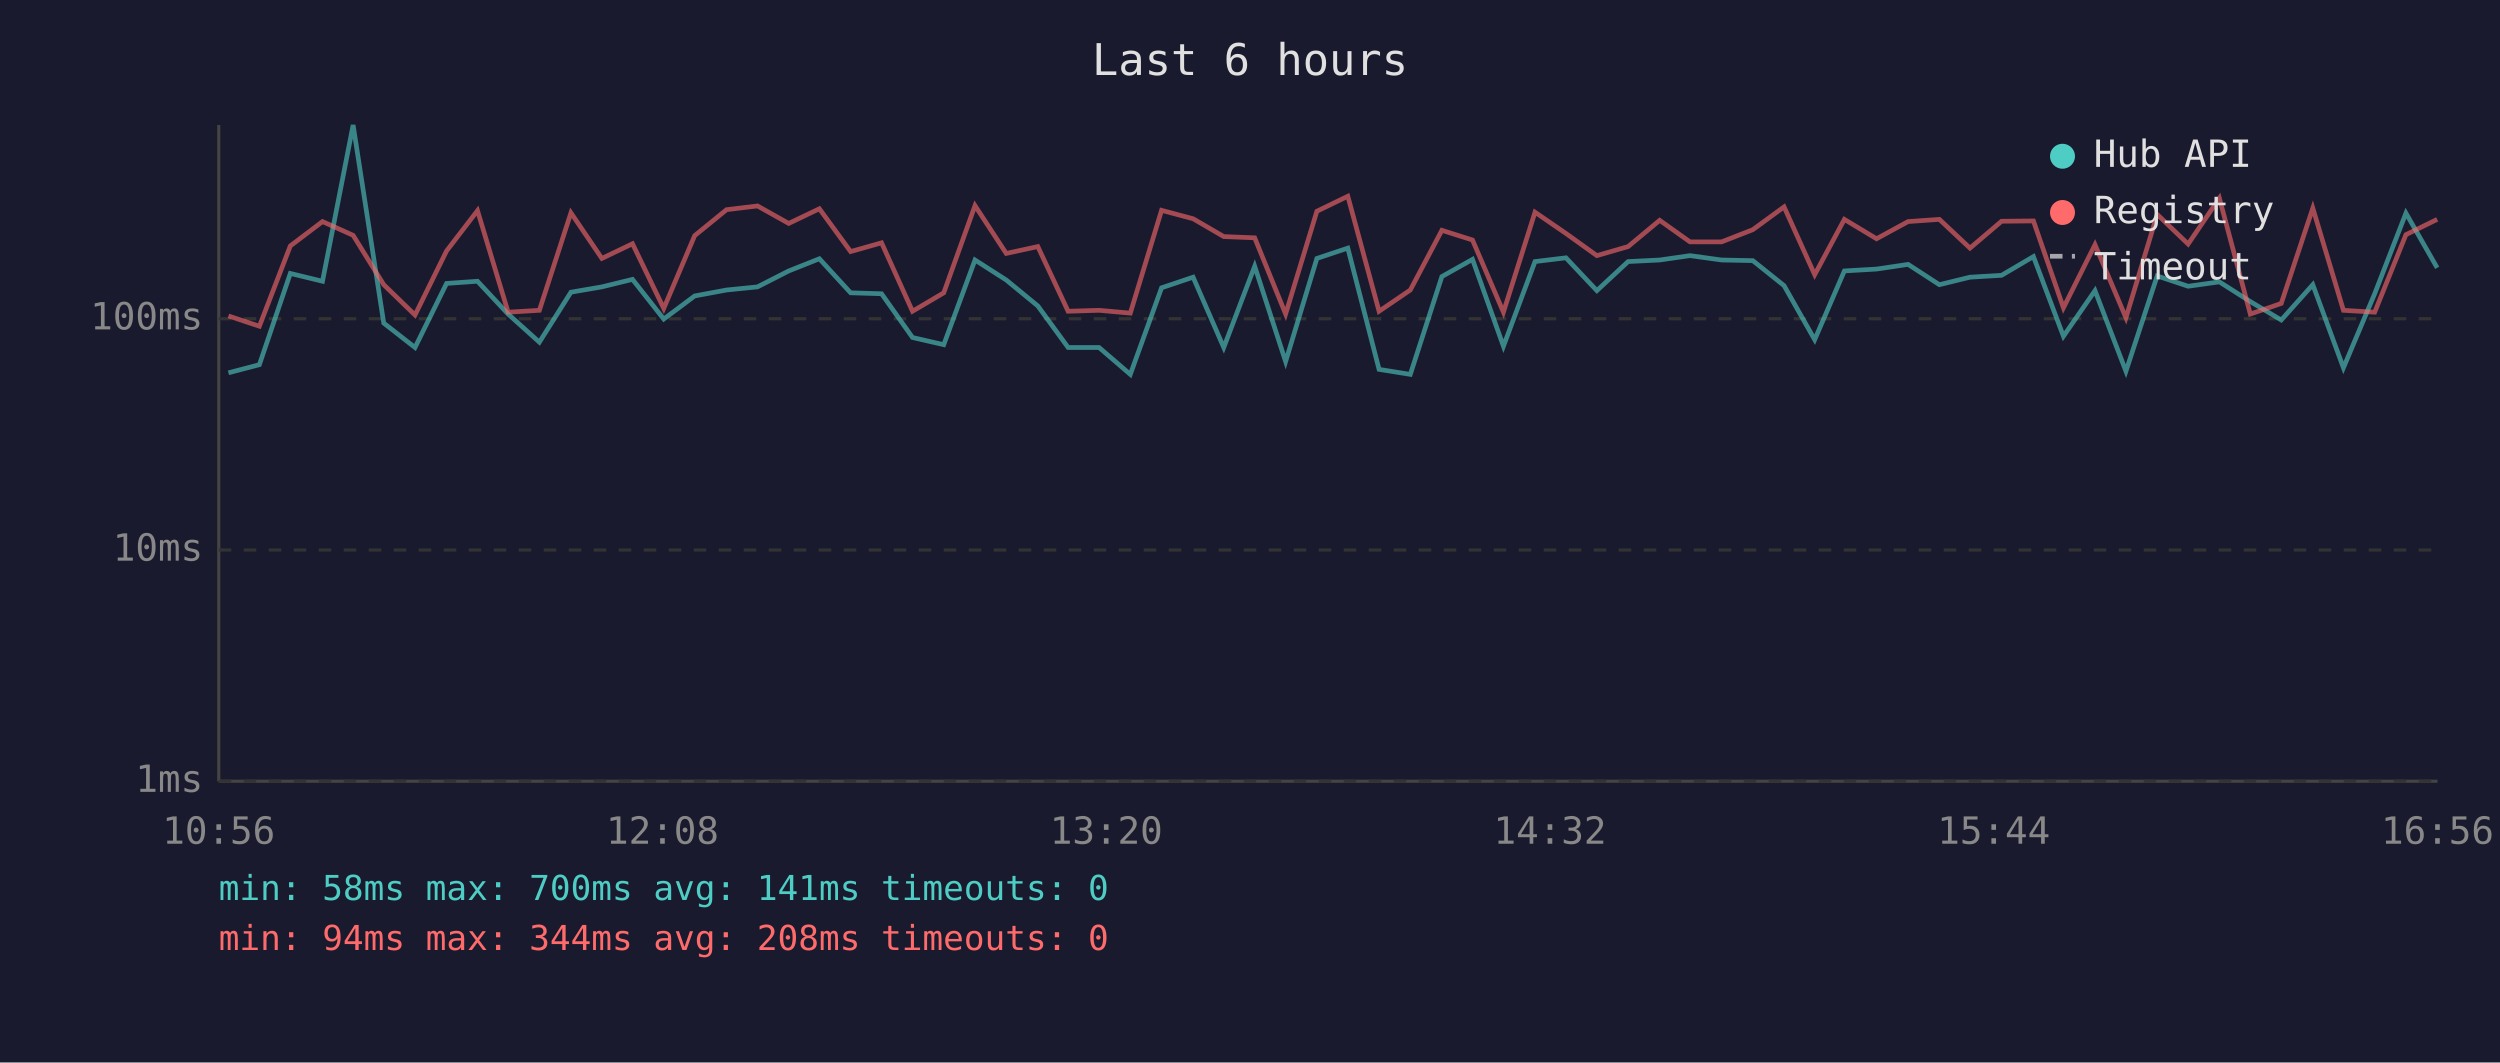
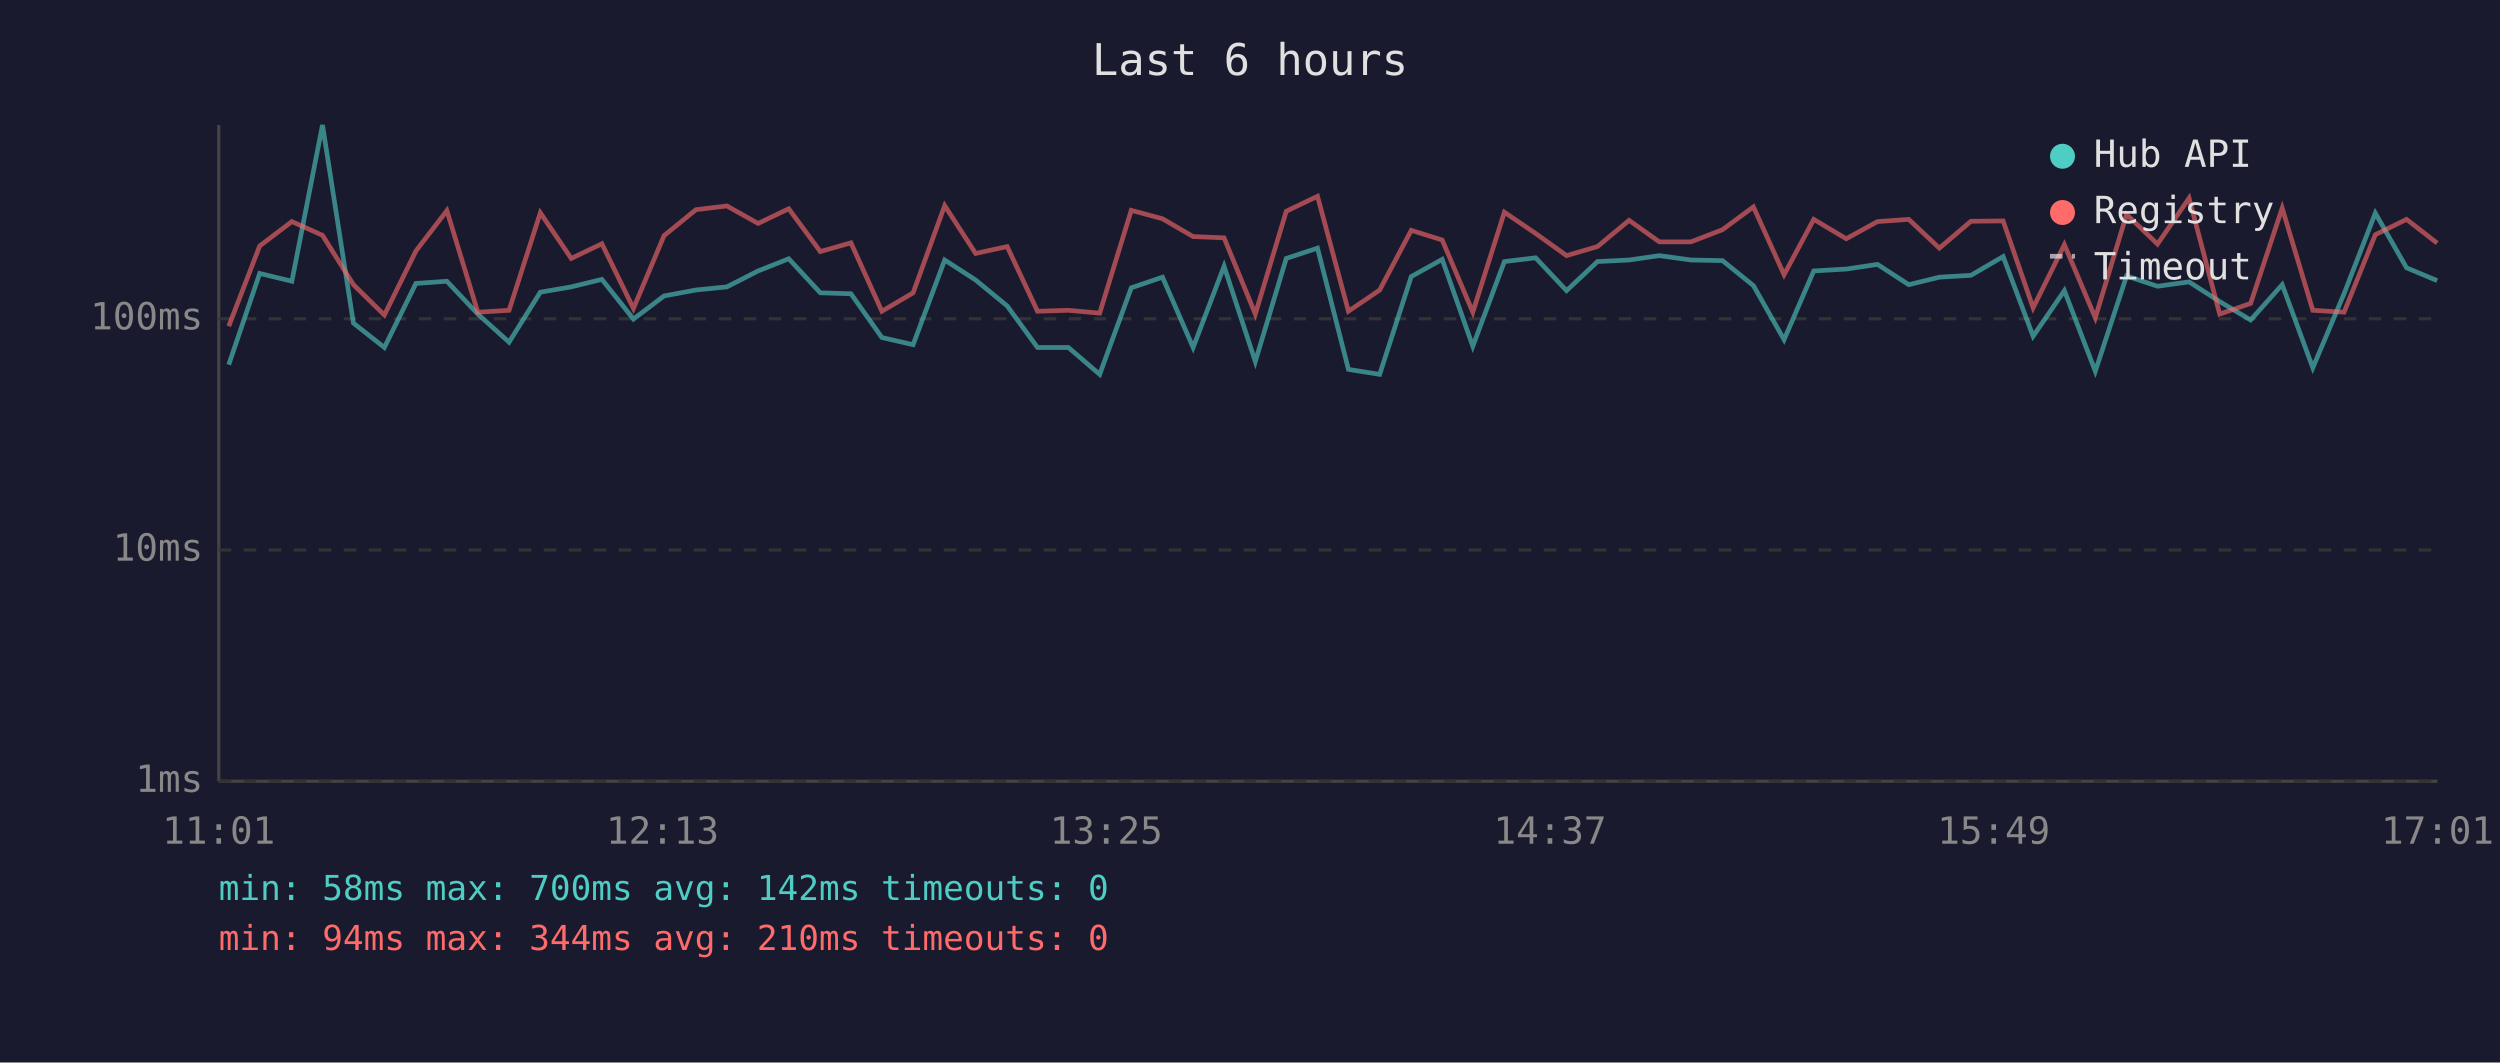
<svg xmlns="http://www.w3.org/2000/svg" viewBox="0 0 800 340" font-family="monospace" font-size="12">
  <rect width="800" height="340" fill="#1a1a2e" />
  <text x="400" y="24" fill="#e0e0e0" font-size="14" text-anchor="middle">Last 6 hours</text>
  <line x1="70" y1="40" x2="70" y2="250" stroke="#444" stroke-width="1" />
  <line x1="70" y1="250" x2="780" y2="250" stroke="#444" stroke-width="1" />
  <line x1="70" y1="250" x2="780" y2="250" stroke="#333" stroke-width="1" stroke-dasharray="4" />
  <text x="65" y="250" fill="#888" text-anchor="end" dominant-baseline="middle">1ms</text>
  <line x1="70" y1="176" x2="780" y2="176" stroke="#333" stroke-width="1" stroke-dasharray="4" />
  <text x="65" y="176" fill="#888" text-anchor="end" dominant-baseline="middle">10ms</text>
  <line x1="70" y1="102" x2="780" y2="102" stroke="#333" stroke-width="1" stroke-dasharray="4" />
  <text x="65" y="102" fill="#888" text-anchor="end" dominant-baseline="middle">100ms</text>
-   <text x="70" y="270" fill="#888" text-anchor="middle">10:56</text>
-   <text x="212" y="270" fill="#888" text-anchor="middle">12:08</text>
-   <text x="354" y="270" fill="#888" text-anchor="middle">13:20</text>
-   <text x="496" y="270" fill="#888" text-anchor="middle">14:32</text>
-   <text x="638" y="270" fill="#888" text-anchor="middle">15:44</text>
-   <text x="780" y="270" fill="#888" text-anchor="middle">16:56</text>
-   <polyline points="73.1,119.3 83.0,116.7 92.9,87.5 103.2,90.0 113.0,40.0 122.8,103.4 132.8,111.2 142.9,90.7 152.8,90.0 162.6,100.5 172.6,109.5 182.7,93.5 192.6,91.8 202.4,89.4 212.4,102.1 222.3,94.7 232.5,92.8 242.4,91.8 252.4,86.7 262.2,82.8 272.2,93.7 282.1,94.0 292.0,108.0 302.0,110.3 312.0,83.2 322.0,89.6 332.1,97.9 341.8,111.2 351.7,111.2 361.7,119.8 371.7,92.1 381.8,88.7 391.6,111.2 401.5,85.2 411.4,115.7 421.4,82.7 431.3,79.4 441.3,118.2 451.3,119.8 461.4,88.5 471.2,83.0 481.1,110.8 491.2,83.7 501.1,82.5 511.0,93.0 521.0,83.7 531.1,83.2 540.8,81.8 550.9,83.2 560.9,83.4 570.9,91.4 580.7,108.7 590.2,86.7 600.5,86.1 610.6,84.6 620.6,91.1 630.4,88.7 640.5,88.1 650.7,82.1 660.3,107.6 670.4,93.0 680.3,118.8 690.3,88.3 700.2,91.6 710.2,90.2 720.1,96.5 730.0,102.4 740.1,91.1 749.9,117.7 759.9,94.0 769.9,68.2 779.9,85.7" fill="none" stroke="#4ecdc4" stroke-width="1.5" opacity="0.6" />
-   <polyline points="73.1,101.1 83.0,104.4 92.9,78.7 103.2,70.9 113.0,75.3 122.8,91.1 132.8,100.8 142.9,80.3 152.8,67.4 162.6,99.9 172.6,99.3 182.7,68.1 192.6,82.7 202.4,78.0 212.4,98.7 222.3,75.4 232.5,67.1 242.4,65.9 252.4,71.5 262.2,66.8 272.2,80.5 282.1,77.7 292.0,99.6 302.0,93.7 312.0,65.8 322.0,81.1 332.1,78.9 341.8,99.6 351.7,99.3 361.7,100.2 371.7,67.3 381.8,70.0 391.6,75.7 401.5,76.1 411.4,100.5 421.4,67.6 431.3,62.8 441.3,99.6 451.3,92.8 461.4,73.7 471.2,76.8 481.1,99.9 491.2,67.9 501.1,74.7 511.0,81.8 521.0,78.9 531.1,70.5 540.8,77.4 550.9,77.4 560.9,73.5 570.9,66.2 580.7,87.9 590.2,70.2 600.5,76.4 610.6,70.9 620.6,70.2 630.4,79.4 640.5,70.8 650.7,70.7 660.3,98.5 670.4,78.3 680.3,101.7 690.3,68.6 700.2,78.1 710.2,63.4 720.1,100.5 730.0,97.1 740.1,66.6 749.9,99.3 759.9,99.9 769.9,75.1 779.9,70.2" fill="none" stroke="#ff6b6b" stroke-width="1.5" opacity="0.6" />
+   <text x="70" y="270" fill="#888" text-anchor="middle">11:01</text>
+   <text x="212" y="270" fill="#888" text-anchor="middle">12:13</text>
+   <text x="354" y="270" fill="#888" text-anchor="middle">13:25</text>
+   <text x="496" y="270" fill="#888" text-anchor="middle">14:37</text>
+   <text x="638" y="270" fill="#888" text-anchor="middle">15:49</text>
+   <text x="780" y="270" fill="#888" text-anchor="middle">17:01</text>
+   <polyline points="73.2,116.7 83.1,87.5 93.4,90.0 103.2,40.0 113.1,103.4 123.0,111.2 133.1,90.7 143.0,90.0 152.9,100.5 162.9,109.5 172.9,93.5 182.8,91.8 192.6,89.4 202.7,102.1 212.5,94.7 222.7,92.8 232.6,91.8 242.6,86.7 252.4,82.8 262.5,93.7 272.3,94.0 282.2,108.0 292.2,110.3 302.3,83.2 312.2,89.6 322.3,97.9 332.0,111.2 341.9,111.2 351.9,119.8 362.0,92.1 372.0,88.7 381.8,111.2 391.7,85.2 401.7,115.7 411.6,82.7 421.6,79.4 431.5,118.2 441.5,119.8 451.6,88.5 461.5,83.0 471.3,110.8 481.4,83.7 491.4,82.5 501.3,93.0 511.2,83.7 521.3,83.2 531.0,81.8 541.1,83.2 551.2,83.4 561.1,91.4 570.9,108.7 580.4,86.7 590.8,86.1 600.8,84.6 610.8,91.1 620.6,88.7 630.7,88.1 641.0,82.1 650.6,107.6 660.6,93.0 670.5,118.8 680.5,88.3 690.4,91.6 700.5,90.2 710.3,96.5 720.2,102.4 730.3,91.1 740.1,117.7 750.1,94.0 760.1,68.2 770.1,85.7 779.9,89.8" fill="none" stroke="#4ecdc4" stroke-width="1.5" opacity="0.6" />
+   <polyline points="73.2,104.4 83.1,78.7 93.4,70.9 103.2,75.3 113.1,91.1 123.0,100.8 133.1,80.3 143.0,67.4 152.9,99.9 162.9,99.3 172.9,68.1 182.8,82.7 192.6,78.0 202.7,98.7 212.5,75.4 222.7,67.1 232.6,65.9 242.6,71.5 252.4,66.8 262.5,80.5 272.3,77.7 282.2,99.6 292.2,93.7 302.3,65.8 312.2,81.1 322.3,78.9 332.0,99.6 341.9,99.3 351.9,100.2 362.0,67.3 372.0,70.0 381.8,75.7 391.7,76.1 401.7,100.5 411.6,67.6 421.6,62.8 431.5,99.6 441.5,92.8 451.6,73.7 461.5,76.8 471.3,99.9 481.4,67.9 491.4,74.7 501.3,81.8 511.2,78.9 521.3,70.5 531.0,77.4 541.1,77.4 551.2,73.5 561.1,66.2 570.9,87.9 580.4,70.2 590.8,76.4 600.8,70.9 610.8,70.2 620.6,79.4 630.7,70.8 641.0,70.7 650.6,98.5 660.6,78.3 670.5,101.7 680.5,68.6 690.4,78.1 700.5,63.4 710.3,100.5 720.2,97.1 730.3,66.6 740.1,99.3 750.1,99.9 760.1,75.1 770.1,70.2 779.9,77.8" fill="none" stroke="#ff6b6b" stroke-width="1.5" opacity="0.6" />
  <circle cx="660" cy="50" r="4" fill="#4ecdc4" />
  <text x="670" y="50" fill="#e0e0e0" dominant-baseline="middle">Hub API</text>
  <circle cx="660" cy="68" r="4" fill="#ff6b6b" />
  <text x="670" y="68" fill="#e0e0e0" dominant-baseline="middle">Registry</text>
  <line x1="656" y1="82" x2="664" y2="82" stroke="#e0e0e0" stroke-width="1.5" stroke-dasharray="4,3" opacity="0.7" />
  <text x="670" y="86" fill="#e0e0e0" dominant-baseline="middle">Timeout</text>
-   <text x="70" y="288" fill="#4ecdc4" font-size="11">min: 58ms  max: 700ms  avg: 141ms  timeouts: 0</text>
-   <text x="70" y="304" fill="#ff6b6b" font-size="11">min: 94ms  max: 344ms  avg: 208ms  timeouts: 0</text>
+   <text x="70" y="288" fill="#4ecdc4" font-size="11">min: 58ms  max: 700ms  avg: 142ms  timeouts: 0</text>
+   <text x="70" y="304" fill="#ff6b6b" font-size="11">min: 94ms  max: 344ms  avg: 210ms  timeouts: 0</text>
</svg>
